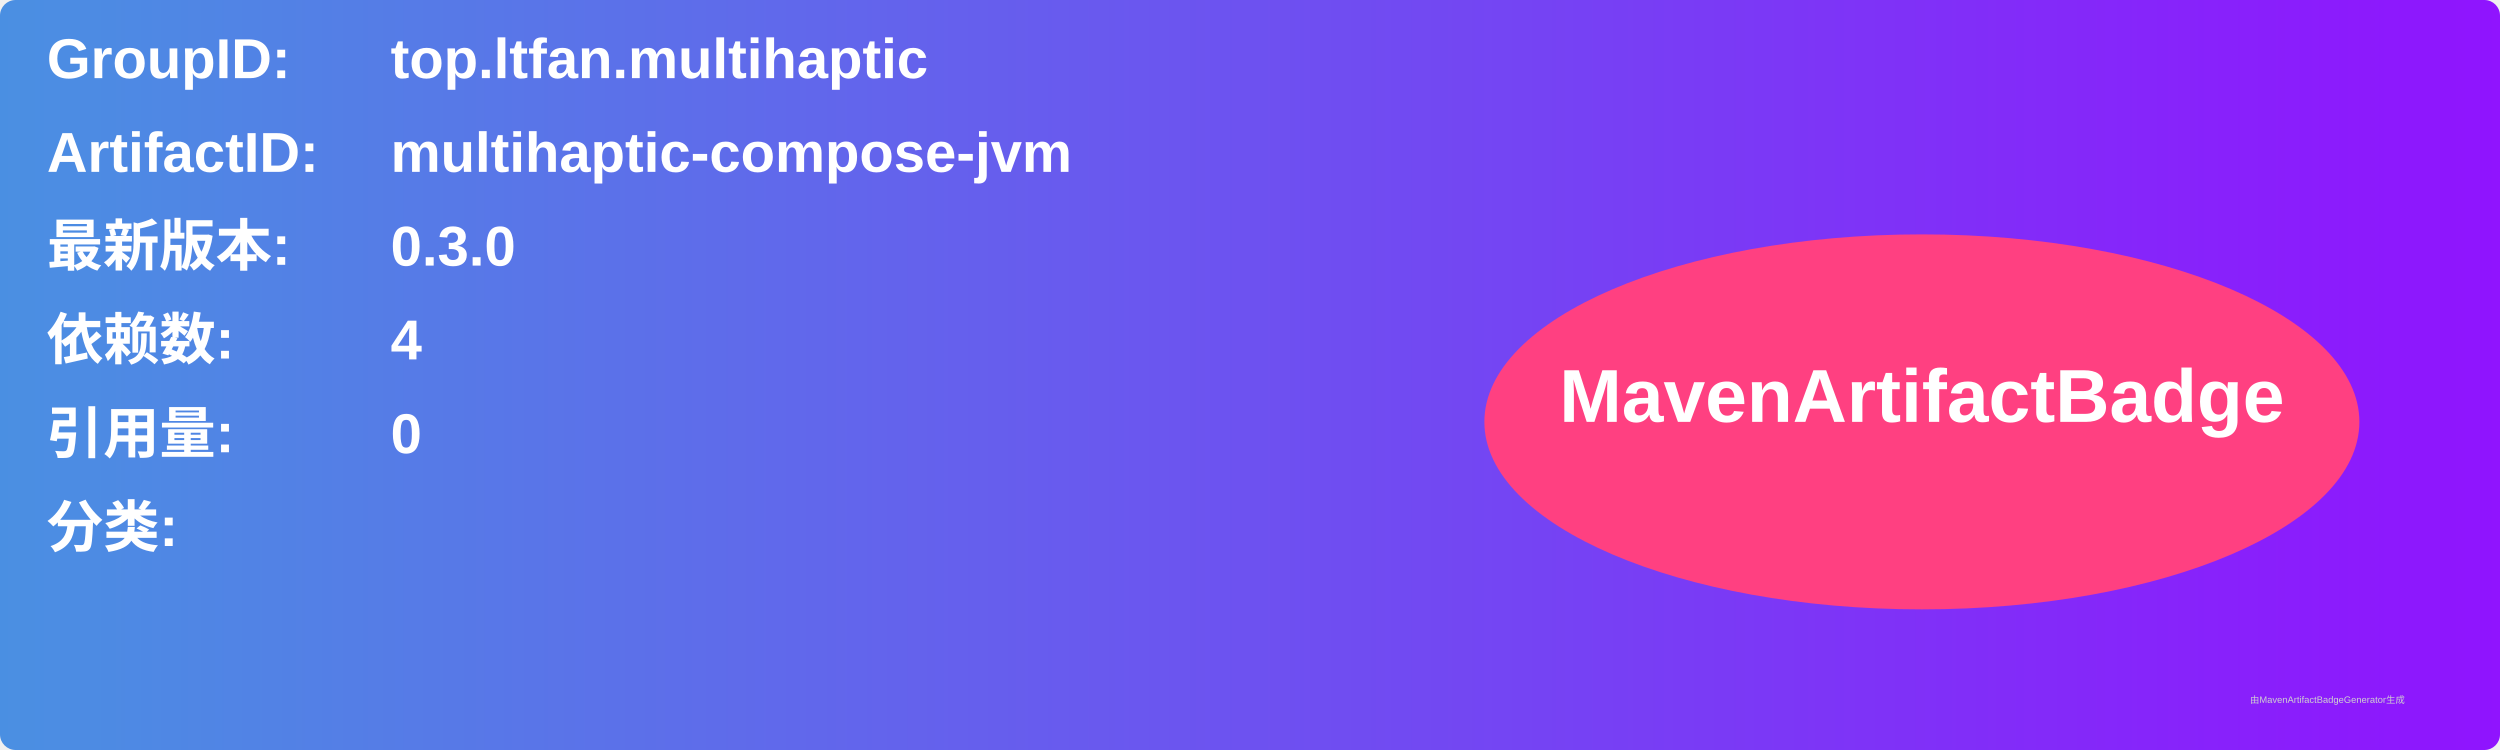
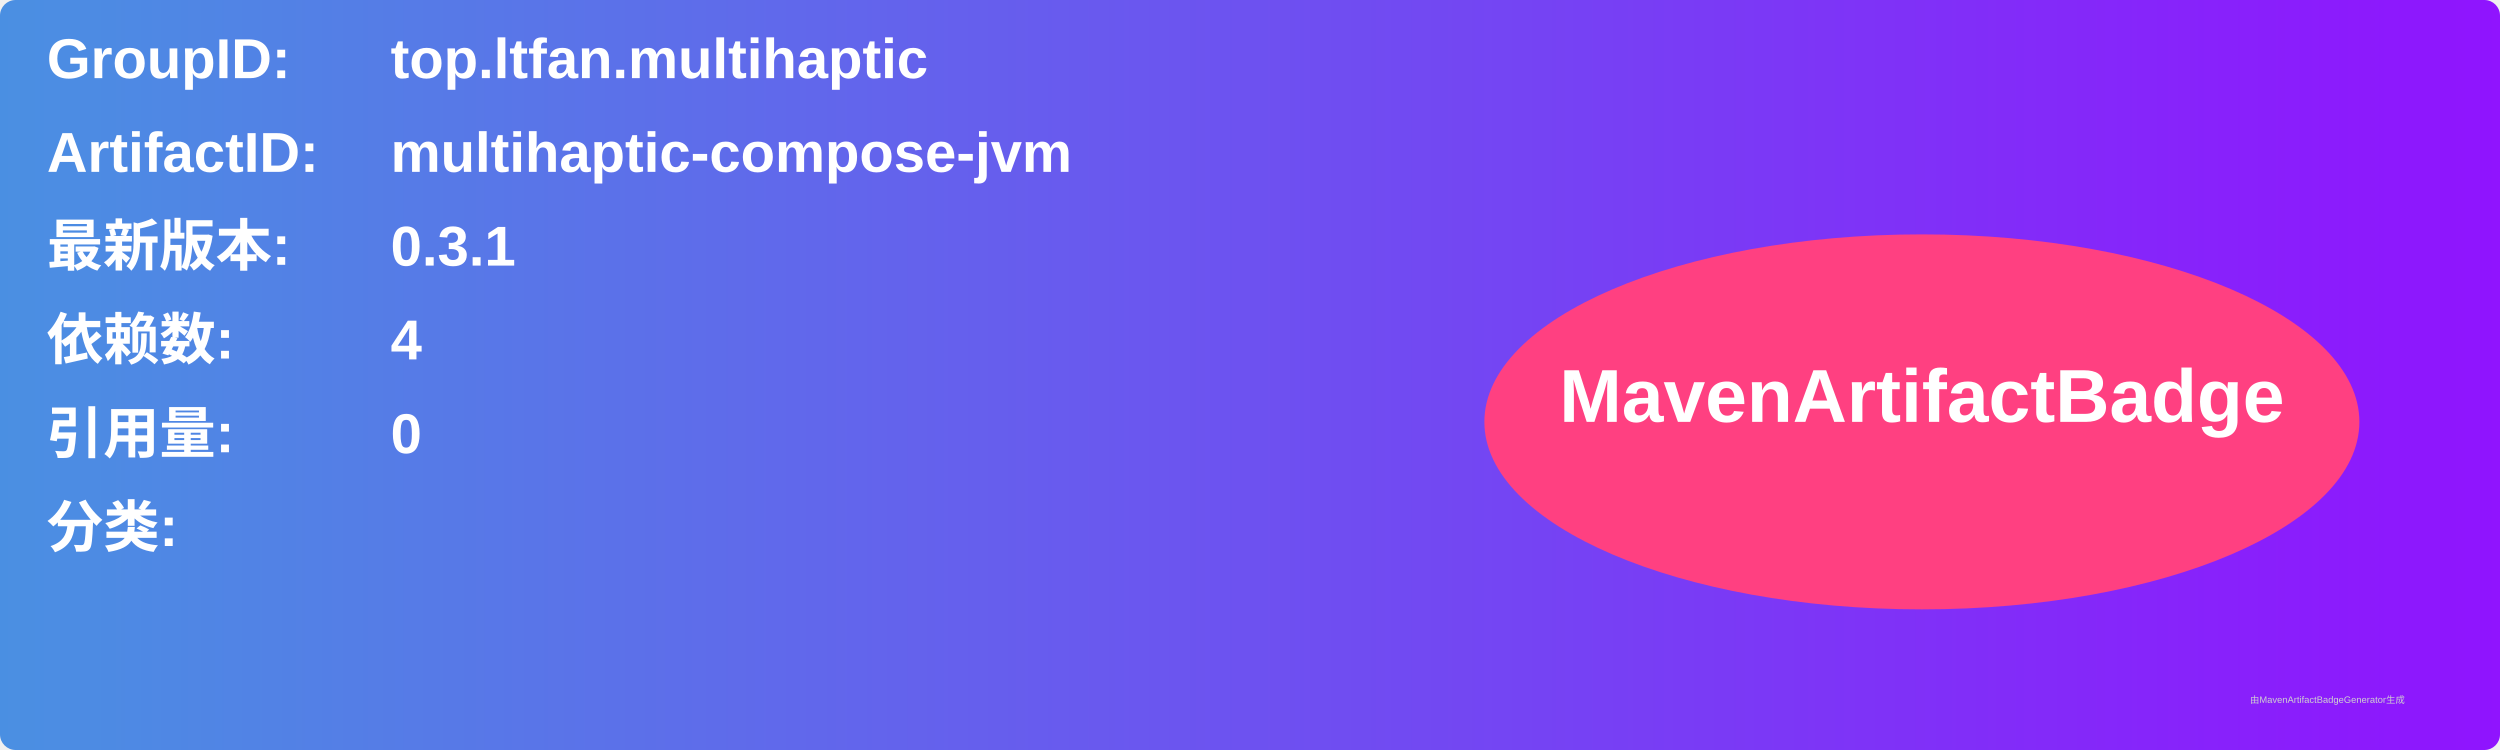
<svg xmlns="http://www.w3.org/2000/svg" width="800" height="240" viewBox="0 0 800 240">
  <linearGradient id="grad" x1="0%" y1="0%" x2="100%" y2="0%">
    <stop offset="0%" stop-color="#4a90e2" />
    <stop offset="100%" stop-color="#9013fe" />
  </linearGradient>
  <rect width="100%" height="100%" rx="5" ry="5" fill="url(#grad)" />
  <g transform="translate(15, 15)">
    <text x="0" y="10" font-family="Arial" font-size="18" fill="white" font-weight="bold" width="260">GroupID:</text>
    <text x="110" y="10" font-family="Arial" font-size="18" fill="white" font-weight="bold" width="460">top.ltfan.multihaptic</text>
    <text x="0" y="40" font-family="Arial" font-size="18" fill="white" font-weight="bold" width="260">ArtifactID:</text>
    <text x="110" y="40" font-family="Arial" font-size="18" fill="white" font-weight="bold" width="460">multihaptic-compose-jvm</text>
    <text x="0" y="70" font-family="Arial" font-size="18" fill="white" font-weight="bold">最新版本:</text>
    <text x="110" y="70" font-family="Arial" font-size="18" fill="white" font-weight="bold">
-       <tspan font-weight="bold">0.3.0</tspan>
+       <tspan font-weight="bold">0.3.1</tspan>
    </text>
    <text x="0" y="100" font-family="Arial" font-size="18" fill="white" font-weight="bold">依赖数: </text>
    <text x="110" y="100" font-family="Arial" font-size="18" fill="white">
      <tspan font-weight="bold">4</tspan>
    </text>
    <text x="0" y="130" font-family="Arial" font-size="18" fill="white" font-weight="bold">引用量: </text>
    <text x="110" y="130" font-family="Arial" font-size="18" fill="white">
      <tspan font-weight="bold">0</tspan>
    </text>
    <text x="0" y="160" font-family="Arial" font-size="18" fill="white" font-weight="bold">分类:</text>
    <text x="10" y="190" font-family="Arial" font-size="10" fill="white">
      <tspan font-weight="bold" />
    </text>
    <ellipse cx="600" cy="120" rx="140" ry="60" fill="#ff4081" />
    <text x="600" y="120" text-anchor="middle" font-family="Arial" font-size="24" fill="white" font-weight="bold">MavenArtifactBadge</text>
  </g>
  <text x="720" y="225" font-family="Arial" font-size="3" fill="#d0d0d0">由MavenArtifactBadgeGenerator生成</text>
</svg>
